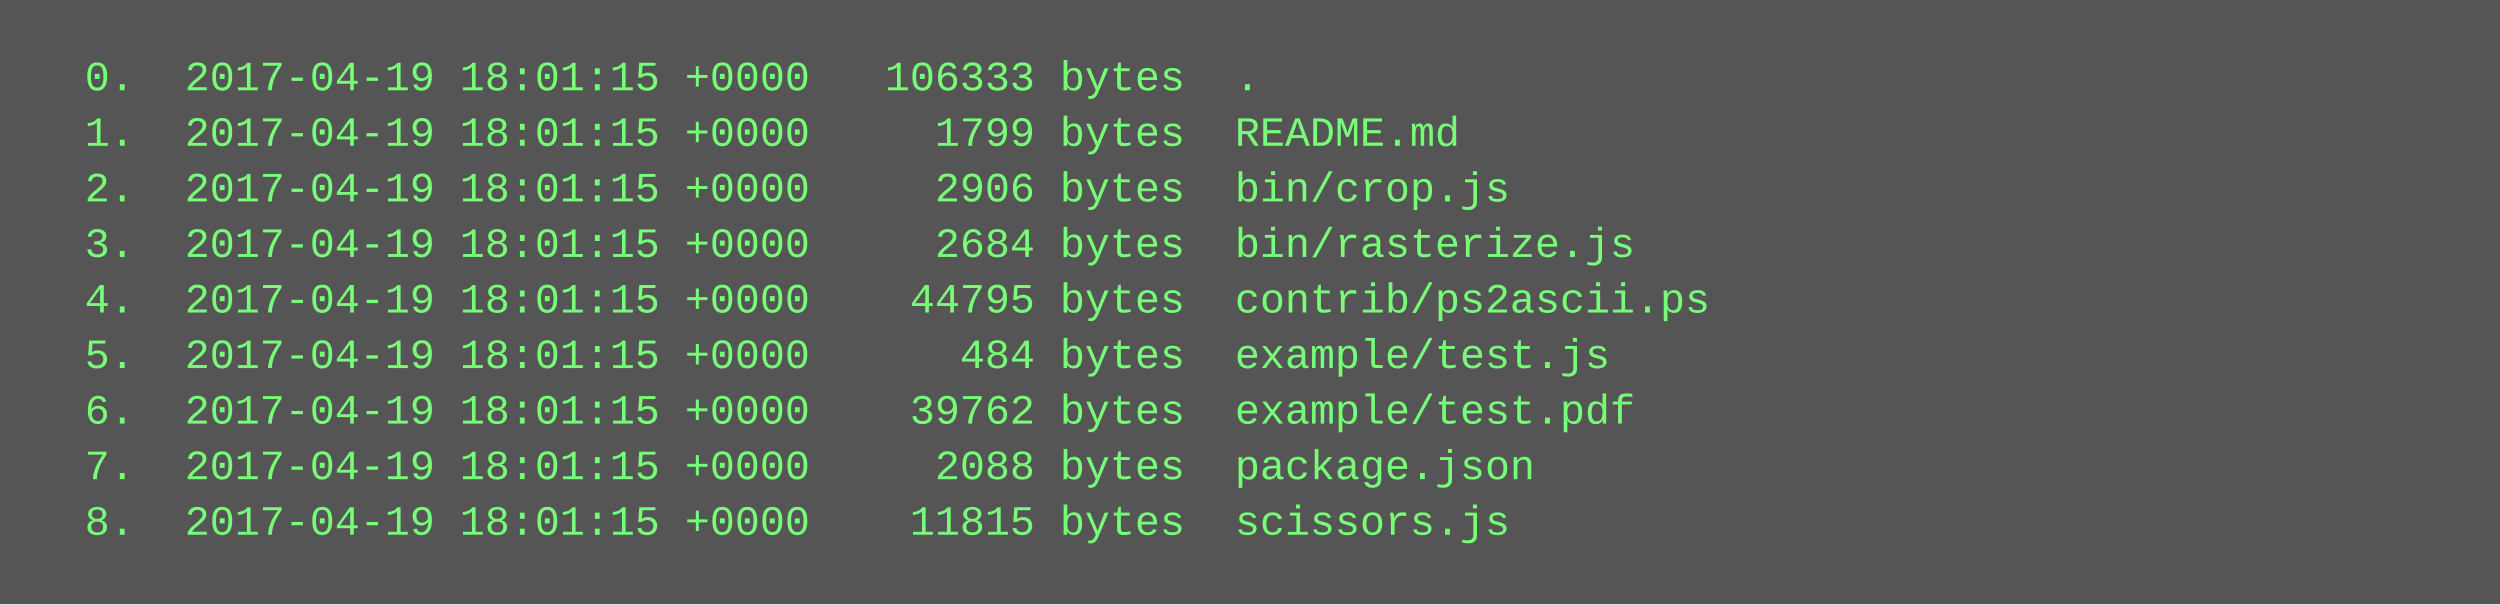
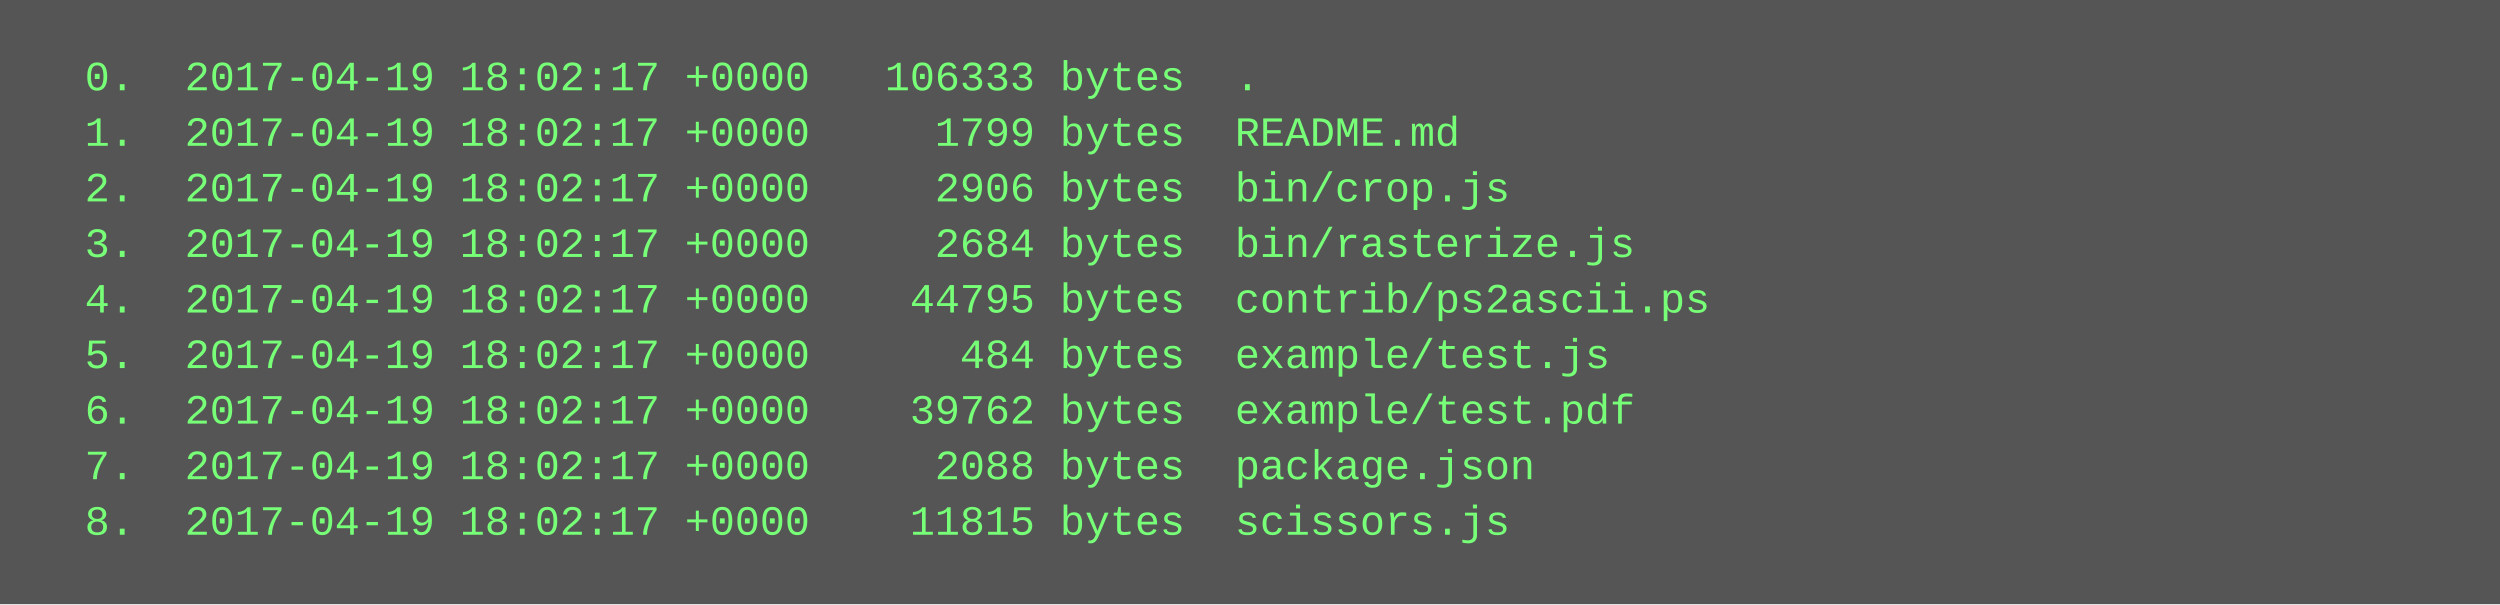
<svg xmlns="http://www.w3.org/2000/svg" height="174" width="720">
  <rect height="174" fill="#555" width="720" />
  <text fill="#7f7" font-family="Courier New" font-size="12" xml:space="preserve">
-     <tspan x="10" y="26">  0.  2017-04-19 18:01:15 +0000   106333 bytes  .</tspan>
-     <tspan x="10" y="42">  1.  2017-04-19 18:01:15 +0000     1799 bytes  README.md</tspan>
-     <tspan x="10" y="58">  2.  2017-04-19 18:01:15 +0000     2906 bytes  bin/crop.js</tspan>
-     <tspan x="10" y="74">  3.  2017-04-19 18:01:15 +0000     2684 bytes  bin/rasterize.js</tspan>
-     <tspan x="10" y="90">  4.  2017-04-19 18:01:15 +0000    44795 bytes  contrib/ps2ascii.ps</tspan>
-     <tspan x="10" y="106">  5.  2017-04-19 18:01:15 +0000      484 bytes  example/test.js</tspan>
-     <tspan x="10" y="122">  6.  2017-04-19 18:01:15 +0000    39762 bytes  example/test.pdf</tspan>
-     <tspan x="10" y="138">  7.  2017-04-19 18:01:15 +0000     2088 bytes  package.json</tspan>
-     <tspan x="10" y="154">  8.  2017-04-19 18:01:15 +0000    11815 bytes  scissors.js</tspan>
+     <tspan x="10" y="26">  0.  2017-04-19 18:02:17 +0000   106333 bytes  .</tspan>
+     <tspan x="10" y="42">  1.  2017-04-19 18:02:17 +0000     1799 bytes  README.md</tspan>
+     <tspan x="10" y="58">  2.  2017-04-19 18:02:17 +0000     2906 bytes  bin/crop.js</tspan>
+     <tspan x="10" y="74">  3.  2017-04-19 18:02:17 +0000     2684 bytes  bin/rasterize.js</tspan>
+     <tspan x="10" y="90">  4.  2017-04-19 18:02:17 +0000    44795 bytes  contrib/ps2ascii.ps</tspan>
+     <tspan x="10" y="106">  5.  2017-04-19 18:02:17 +0000      484 bytes  example/test.js</tspan>
+     <tspan x="10" y="122">  6.  2017-04-19 18:02:17 +0000    39762 bytes  example/test.pdf</tspan>
+     <tspan x="10" y="138">  7.  2017-04-19 18:02:17 +0000     2088 bytes  package.json</tspan>
+     <tspan x="10" y="154">  8.  2017-04-19 18:02:17 +0000    11815 bytes  scissors.js</tspan>
  </text>
</svg>
